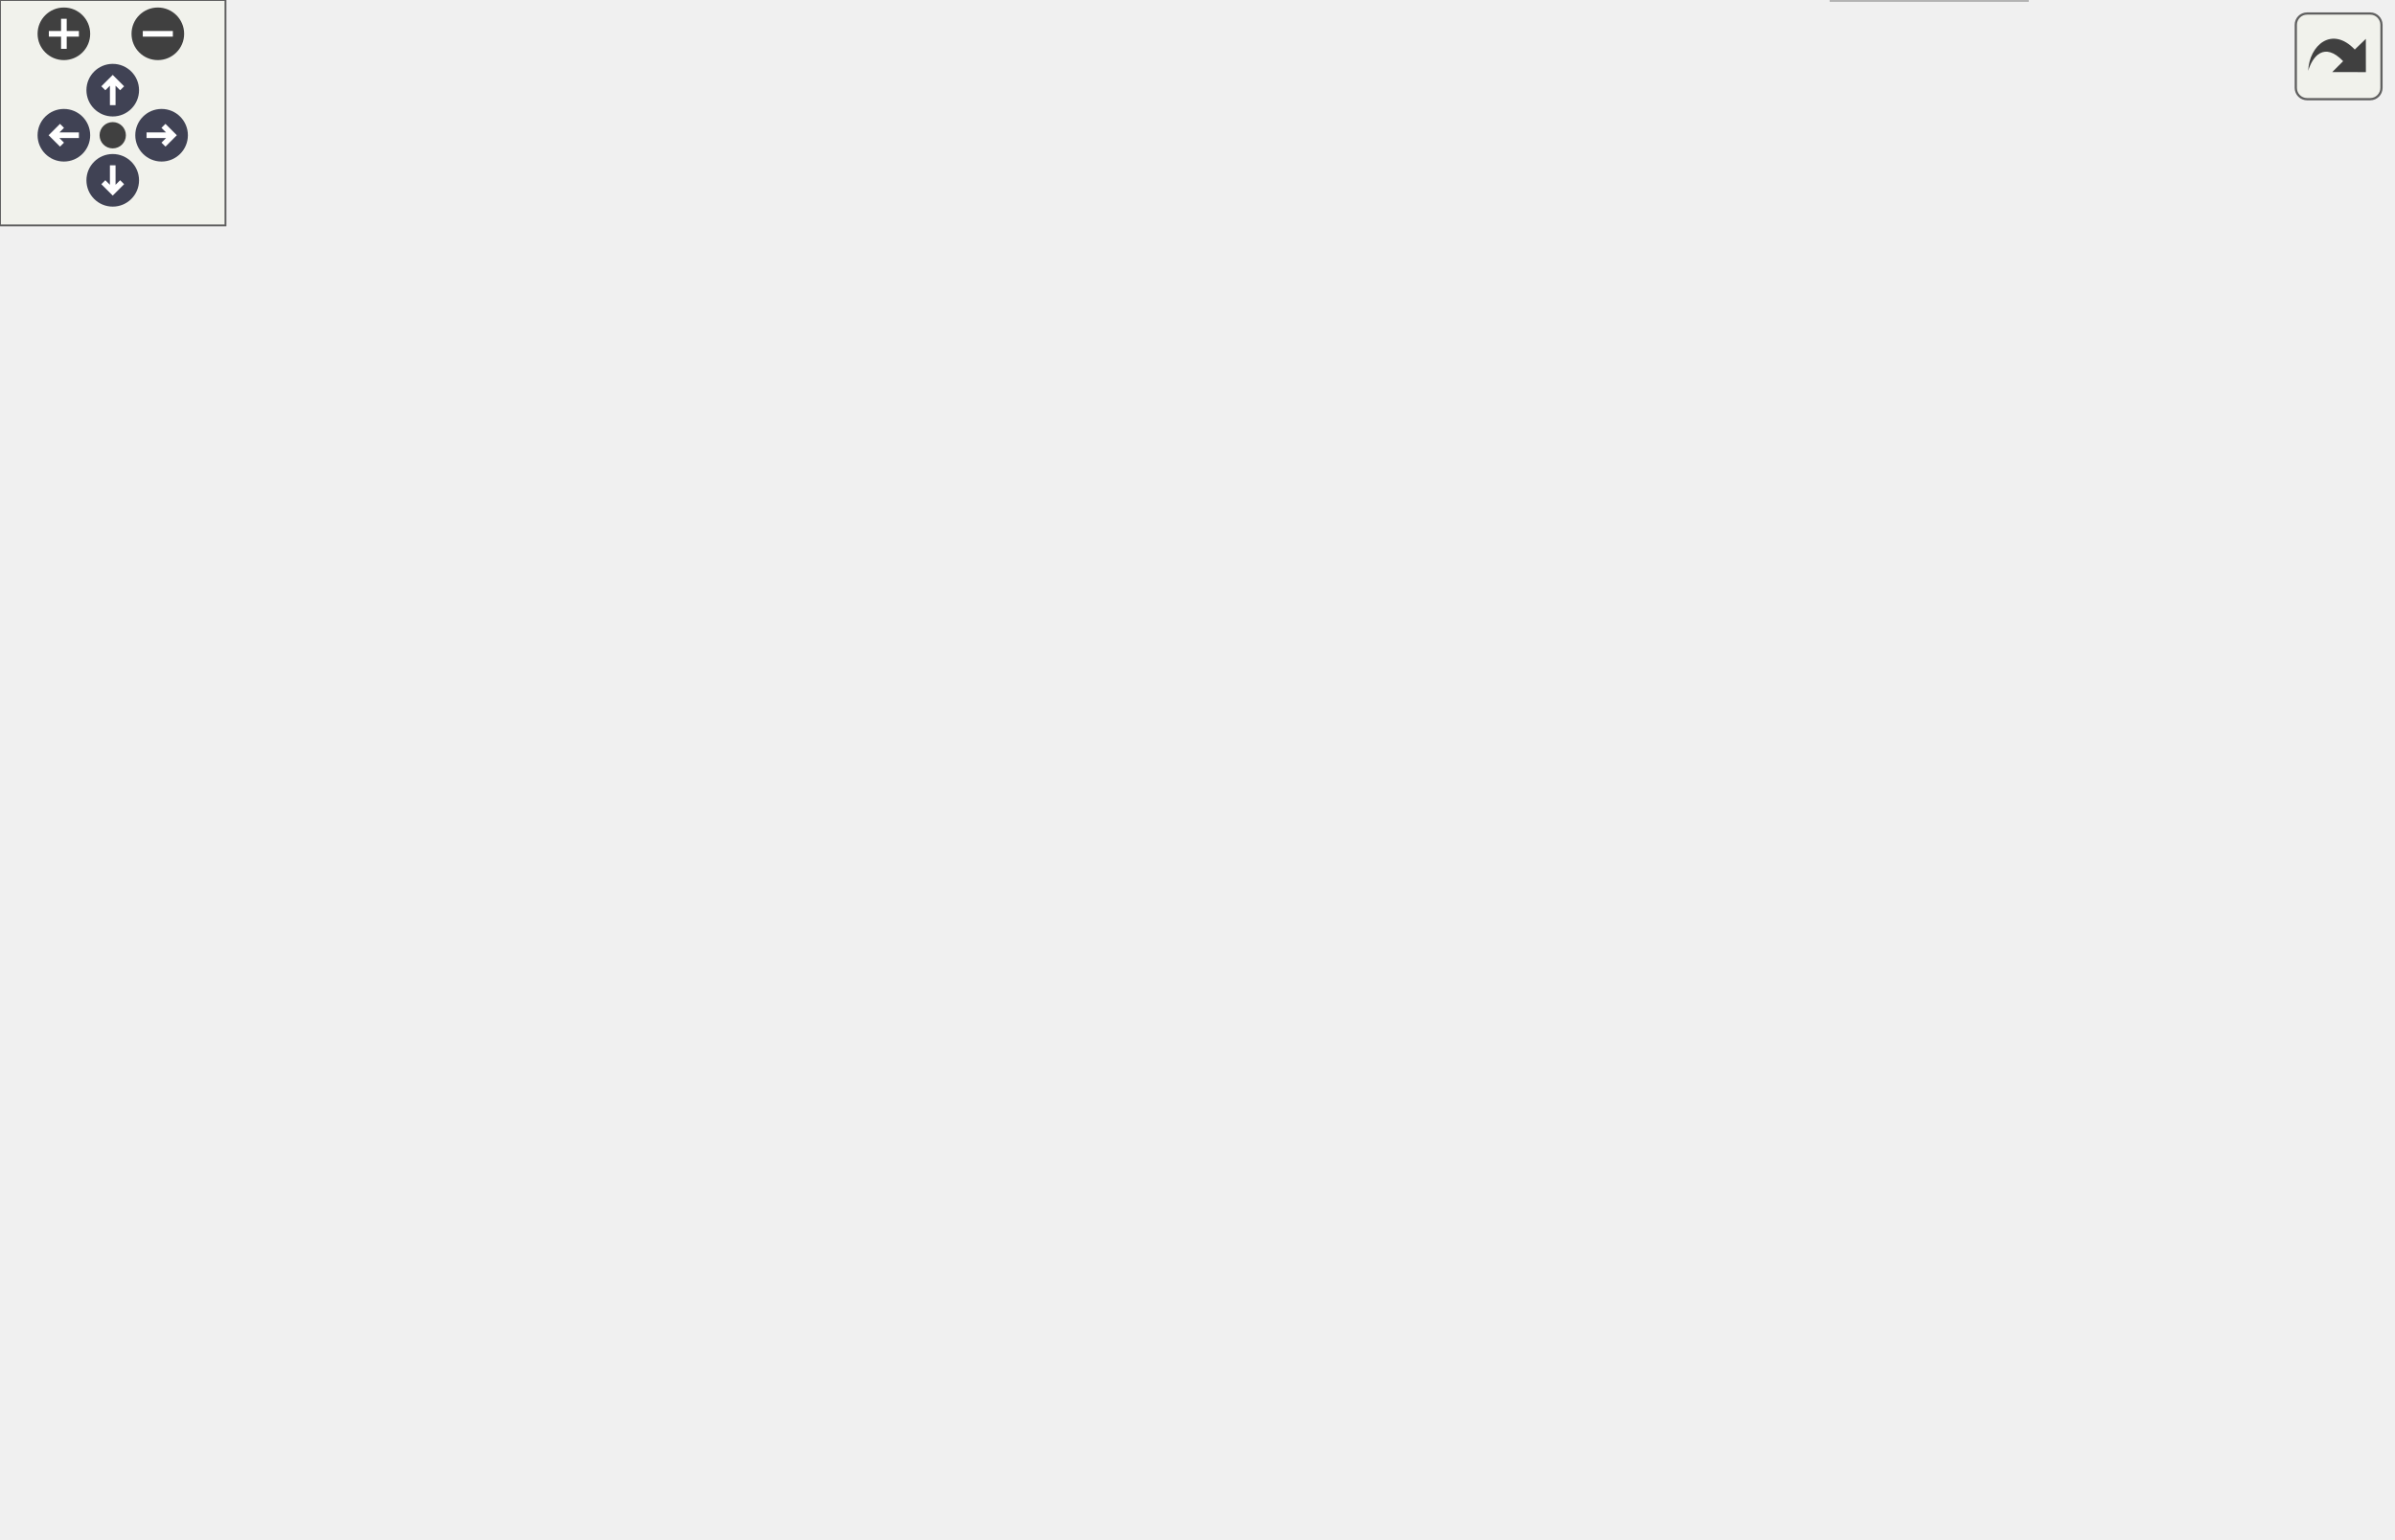
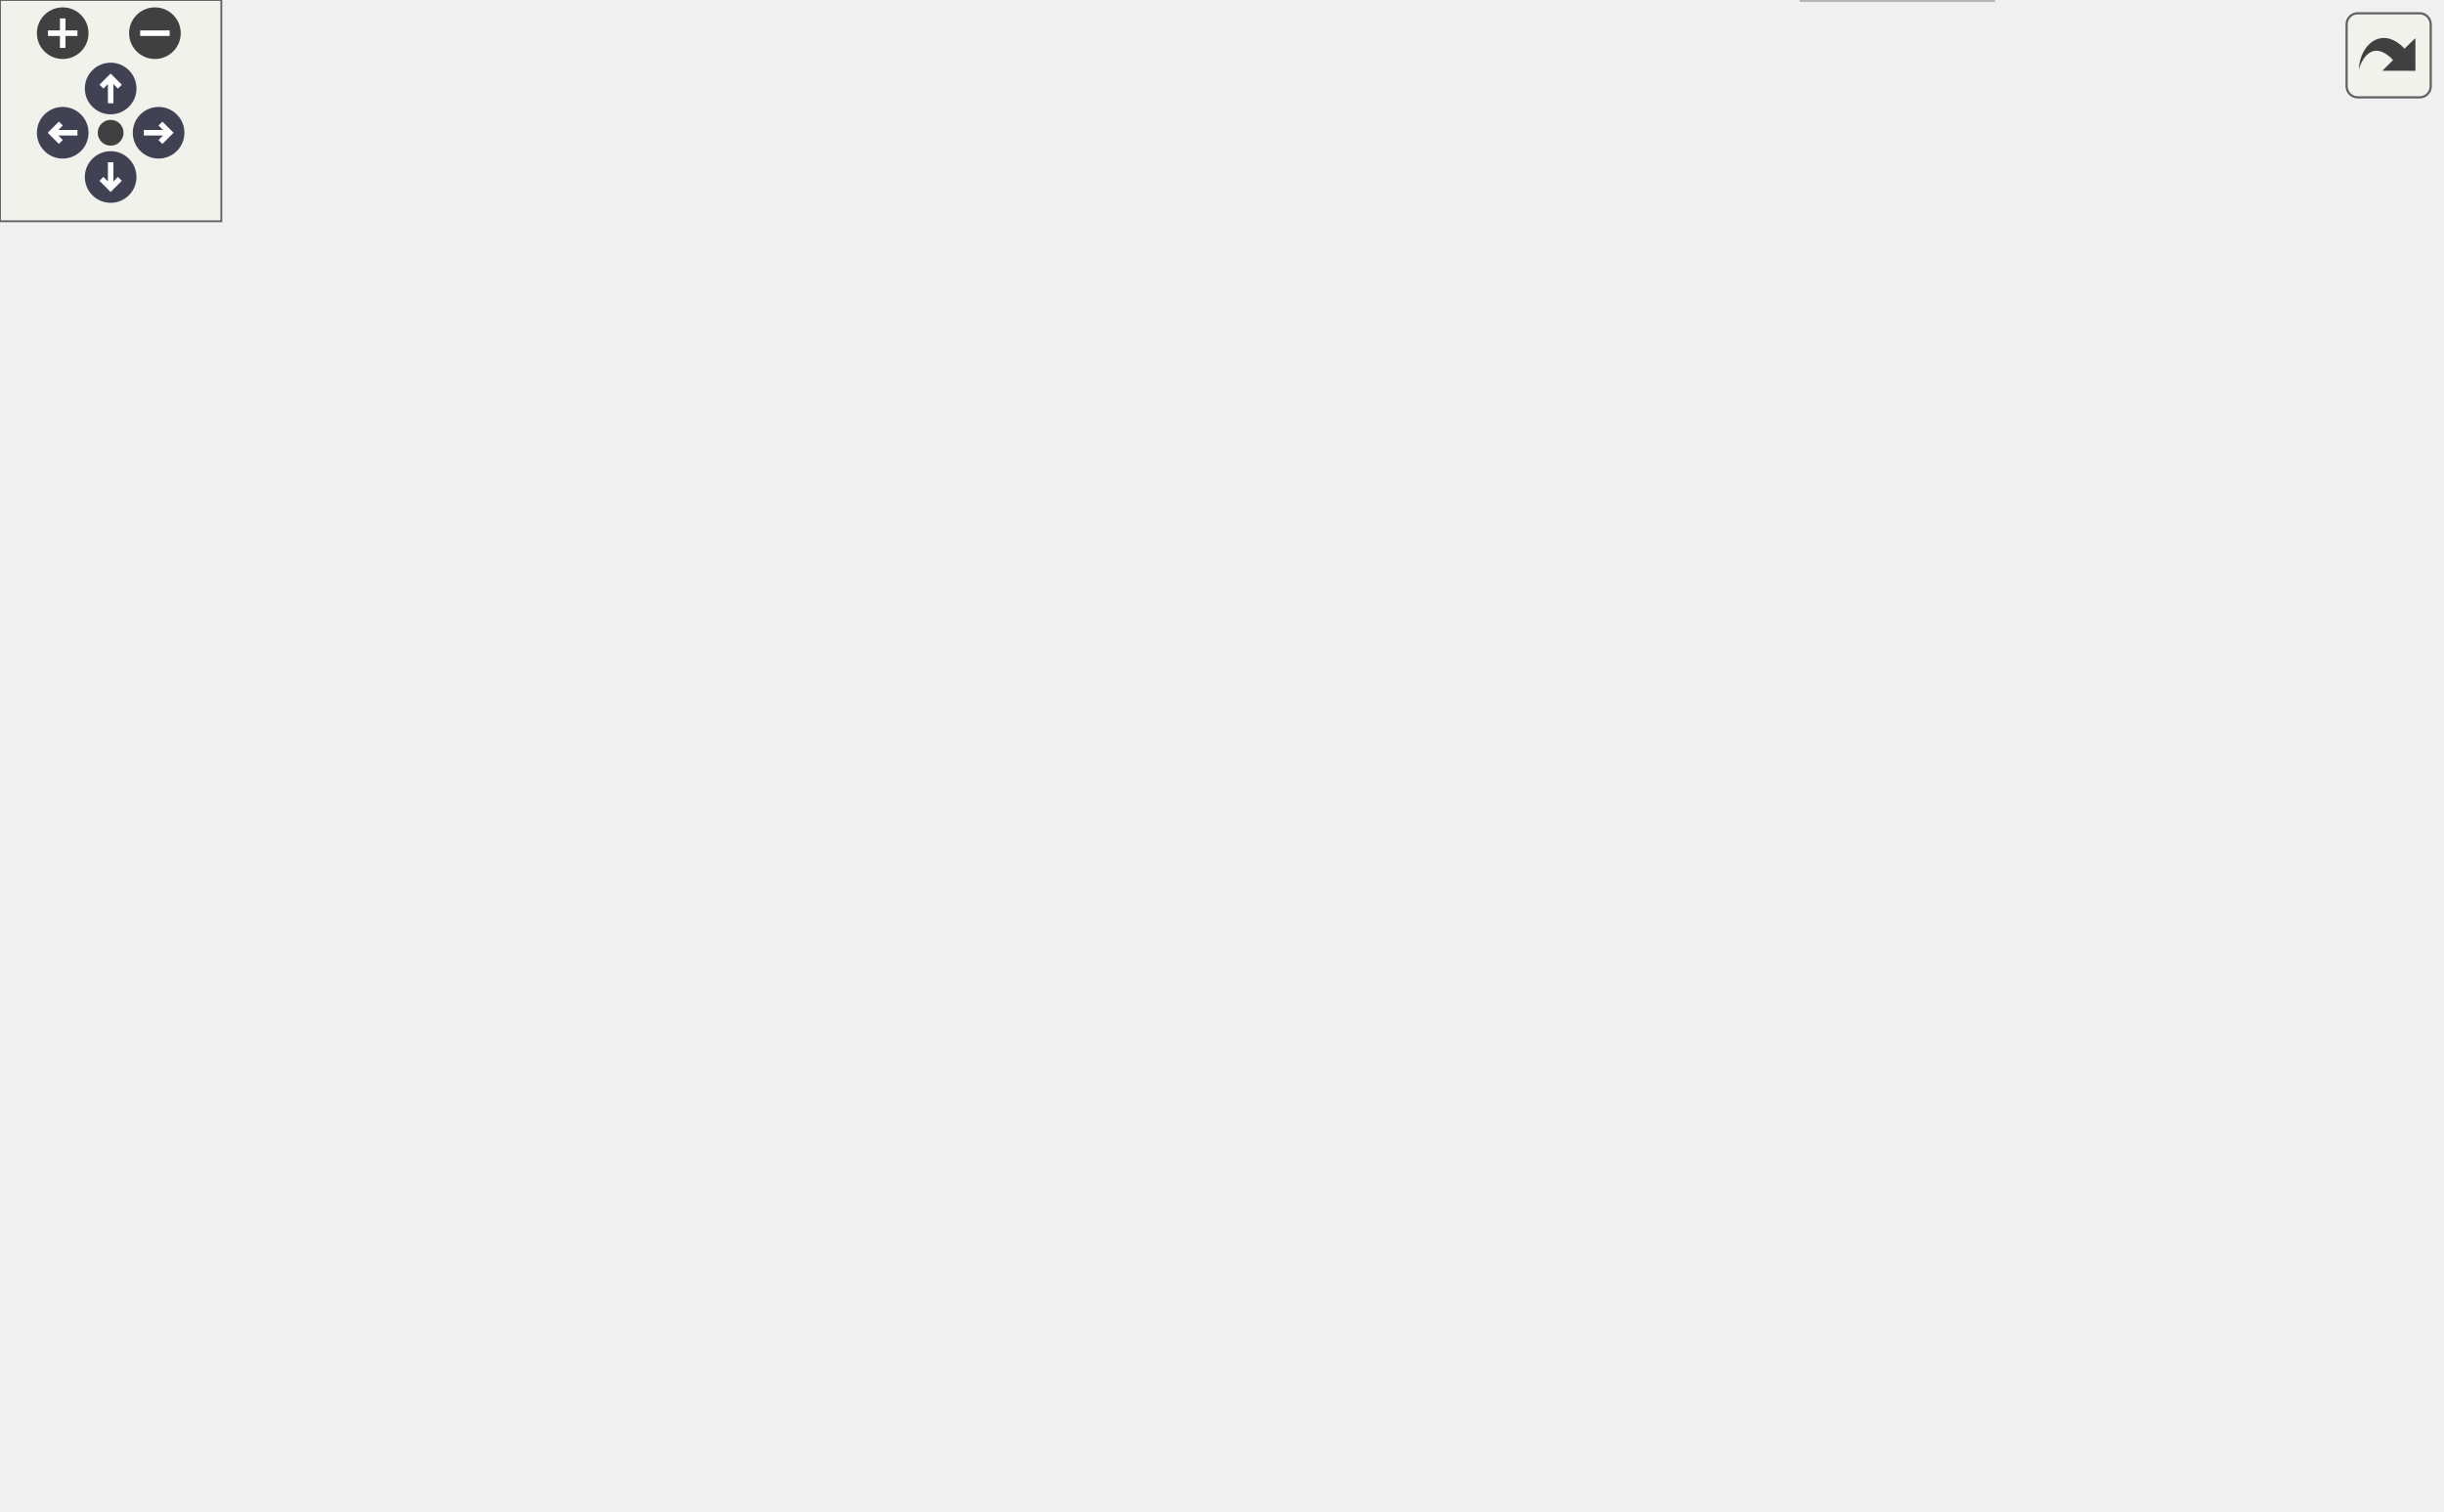
<svg xmlns="http://www.w3.org/2000/svg" xmlns:xlink="http://www.w3.org/1999/xlink" id="main" version="1.1" xml:space="preserve">
  <style type="text/css">
.node, .edge {opacity: 0.7;}
.node.selected, .edge.selected {opacity: 1;}
.edge:hover path { stroke: red; }
.edge:hover polygon { stroke: red; fill: red; }
</style>
  <defs>
    <circle id="rim" cx="0" cy="0" r="7" />
    <circle id="rim2" cx="0" cy="0" r="3.5" />
    <g id="zoomPlus">
      <use xlink:href="#rim" fill="#404040">
        <set attributeName="fill" to="#808080" begin="zoomplus.mouseover" end="zoomplus.mouseout" />
      </use>
      <path d="M-4,0h8M0,-4v8" fill="none" stroke="white" stroke-width="1.5" pointer-events="none" />
    </g>
    <g id="zoomMin">
      <use xlink:href="#rim" fill="#404040">
        <set attributeName="fill" to="#808080" begin="zoomminus.mouseover" end="zoomminus.mouseout" />
      </use>
      <path d="M-4,0h8" fill="none" stroke="white" stroke-width="1.5" pointer-events="none" />
    </g>
    <g id="arrowUp" transform="translate(30 24)">
      <use xlink:href="#rim" />
      <path pointer-events="none" fill="none" stroke="white" stroke-width="1.5" d="M0,-3.0v7 M-2.5,-0.5L0,-3.0L2.5,-0.5" />
    </g>
    <g id="arrowRight" transform="rotate(90) translate(36 -43)">
      <use xlink:href="#rim" />
      <path pointer-events="none" fill="none" stroke="white" stroke-width="1.5" d="M0,-3.0v7 M-2.5,-0.5L0,-3.0L2.5,-0.5" />
    </g>
    <g id="arrowDown" transform="rotate(180) translate(-30 -48)">
      <use xlink:href="#rim" />
      <path pointer-events="none" fill="none" stroke="white" stroke-width="1.5" d="M0,-3.0v7 M-2.5,-0.5L0,-3.0L2.5,-0.5" />
    </g>
    <g id="arrowLeft" transform="rotate(270) translate(-36 17)">
      <use xlink:href="#rim" />
      <path pointer-events="none" fill="none" stroke="white" stroke-width="1.5" d="M0,-3.0v7 M-2.5,-0.5L0,-3.0L2.5,-0.5" />
    </g>
    <g id="resetDef">
      <use xlink:href="#rim2" fill="#404040">
        <set attributeName="fill" to="#808080" begin="reset.mouseover" end="reset.mouseout" />
      </use>
    </g>
  </defs>
  <svg id="graph" class="graph">
    <g id="viewport">
      <g id="Node000001" class="node">
        <g id="a_Node000001">
          <a xlink:title=" ">
-             <polygon fill="#999999" stroke="#666666" points="202.89,-349 129.89,-349 129.89,-330 202.89,-330 202.89,-349" />
-             <text text-anchor="middle" x="166.39" y="-337" font-family="Helvetica,sans-Serif" font-size="10.00">fe/loc.cpp.h</text>
+             <polygon fill="#999999" stroke="#666666" points="202.88,-349 129.88,-349 129.88,-330 202.88,-330 202.88,-349" />
+             <text text-anchor="middle" x="166.38" y="-337" font-family="Helvetica,sans-Serif" font-size="10.00">fe/loc.cpp.h</text>
          </a>
        </g>
      </g>
      <g id="Node000002" class="node">
        <g id="a_Node000002">
          <a xlink:href="format_8h.html" target="_top" xlink:title=" ">
-             <polygon fill="white" stroke="#666666" points="169.89,-294 98.89,-294 98.89,-275 169.89,-275 169.89,-294" />
-             <text text-anchor="middle" x="134.39" y="-282" font-family="Helvetica,sans-Serif" font-size="10.00">fe/format.h</text>
+             <polygon fill="white" stroke="#666666" points="169.88,-294 98.88,-294 98.88,-275 169.88,-275 169.88,-294" />
+             <text text-anchor="middle" x="134.38" y="-282" font-family="Helvetica,sans-Serif" font-size="10.00">fe/format.h</text>
          </a>
        </g>
      </g>
      <g id="edge1_Node000001_Node000002" class="edge">
        <g id="a_edge1_Node000001_Node000002">
          <a xlink:title=" ">
-             <path fill="none" stroke="#63b8ff" d="M161.11,-329.75C156.68,-322.42 150.23,-311.73 144.77,-302.7" />
-             <polygon fill="#63b8ff" stroke="#63b8ff" points="147.74,-300.84 139.58,-294.09 141.75,-304.46 147.74,-300.84" />
+             <path fill="none" stroke="#63b8ff" d="M161.09,-329.75C156.67,-322.42 150.21,-311.73 144.76,-302.7" />
+             <polygon fill="#63b8ff" stroke="#63b8ff" points="147.73,-300.84 139.56,-294.09 141.74,-304.46 147.73,-300.84" />
          </a>
        </g>
      </g>
      <g id="Node000004" class="node">
        <g id="a_Node000004">
          <a xlink:href="loc_8h.html" target="_top" xlink:title=" ">
-             <polygon fill="white" stroke="#666666" points="269.89,-239 216.89,-239 216.89,-220 269.89,-220 269.89,-239" />
-             <text text-anchor="middle" x="243.39" y="-227" font-family="Helvetica,sans-Serif" font-size="10.00">fe/loc.h</text>
-           </a>
-         </g>
-       </g>
-       <g id="edge24_Node000001_Node000004" class="edge">
-         <g id="a_edge24_Node000001_Node000004">
-           <a xlink:title=" ">
-             <path fill="none" stroke="#63b8ff" d="M172.69,-329.66C185.5,-311.69 214.77,-270.64 231.35,-247.38" />
-             <polygon fill="#63b8ff" stroke="#63b8ff" points="234.26,-249.33 237.22,-239.16 228.56,-245.27 234.26,-249.33" />
+             <polygon fill="white" stroke="#666666" points="269.88,-239 216.88,-239 216.88,-220 269.88,-220 269.88,-239" />
+             <text text-anchor="middle" x="243.38" y="-227" font-family="Helvetica,sans-Serif" font-size="10.00">fe/loc.h</text>
+           </a>
+         </g>
+       </g>
+       <g id="edge25_Node000001_Node000004" class="edge">
+         <g id="a_edge25_Node000001_Node000004">
+           <a xlink:title=" ">
+             <path fill="none" stroke="#63b8ff" d="M172.68,-329.66C185.49,-311.69 214.76,-270.64 231.34,-247.38" />
+             <polygon fill="#63b8ff" stroke="#63b8ff" points="234.25,-249.33 237.2,-239.16 228.55,-245.27 234.25,-249.33" />
          </a>
        </g>
      </g>
      <g id="Node000003" class="node">
        <g id="a_Node000003">
          <a xlink:title=" ">
-             <polygon fill="#e0e0e0" stroke="#999999" points="82.89,-239 3.89,-239 3.89,-220 82.89,-220 82.89,-239" />
-             <text text-anchor="middle" x="43.39" y="-227" font-family="Helvetica,sans-Serif" font-size="10.00">fmt/format.h</text>
+             <polygon fill="#e0e0e0" stroke="#999999" points="82.88,-239 3.88,-239 3.88,-220 82.88,-220 82.88,-239" />
+             <text text-anchor="middle" x="43.38" y="-227" font-family="Helvetica,sans-Serif" font-size="10.00">fmt/format.h</text>
          </a>
        </g>
      </g>
      <g id="edge2_Node000002_Node000003" class="edge">
        <g id="a_edge2_Node000002_Node000003">
          <a xlink:title=" ">
-             <path fill="none" stroke="#63b8ff" d="M119.77,-274.98C105.53,-266.69 83.64,-253.94 66.94,-244.22" />
-             <polygon fill="#63b8ff" stroke="#63b8ff" points="68.68,-241.18 58.28,-239.17 65.16,-247.23 68.68,-241.18" />
+             <path fill="none" stroke="#63b8ff" d="M119.76,-274.98C105.51,-266.69 83.63,-253.94 66.93,-244.22" />
+             <polygon fill="#63b8ff" stroke="#63b8ff" points="68.67,-241.18 58.26,-239.17 65.14,-247.23 68.67,-241.18" />
          </a>
        </g>
      </g>
      <g id="edge3_Node000002_Node000004" class="edge">
        <g id="a_edge3_Node000002_Node000004">
          <a xlink:title=" ">
-             <path fill="none" stroke="#63b8ff" d="M151.9,-274.98C169.36,-266.5 196.4,-253.35 216.56,-243.54" />
-             <polygon fill="#63b8ff" stroke="#63b8ff" points="218.1,-246.69 225.56,-239.17 215.04,-240.4 218.1,-246.69" />
-           </a>
-         </g>
-       </g>
-       <g id="Node000019" class="node">
-         <g id="a_Node000019">
+             <path fill="none" stroke="#63b8ff" d="M151.89,-274.98C169.35,-266.5 196.39,-253.35 216.55,-243.54" />
+             <polygon fill="#63b8ff" stroke="#63b8ff" points="218.08,-246.69 225.55,-239.17 215.02,-240.4 218.08,-246.69" />
+           </a>
+         </g>
+       </g>
+       <g id="Node000020" class="node">
+         <g id="a_Node000020">
          <a xlink:href="utf8_8h.html" target="_top" xlink:title=" ">
-             <polygon fill="white" stroke="#666666" points="158.39,-239 100.39,-239 100.39,-220 158.39,-220 158.39,-239" />
-             <text text-anchor="middle" x="129.39" y="-227" font-family="Helvetica,sans-Serif" font-size="10.00">fe/utf8.h</text>
-           </a>
-         </g>
-       </g>
-       <g id="edge19_Node000002_Node000019" class="edge">
-         <g id="a_edge19_Node000002_Node000019">
-           <a xlink:title=" ">
-             <path fill="none" stroke="#63b8ff" d="M133.56,-274.75C132.91,-267.8 131.97,-257.85 131.15,-249.13" />
-             <polygon fill="#63b8ff" stroke="#63b8ff" points="134.62,-248.72 130.2,-239.09 127.66,-249.37 134.62,-248.72" />
+             <polygon fill="white" stroke="#666666" points="158.38,-239 100.38,-239 100.38,-220 158.38,-220 158.38,-239" />
+             <text text-anchor="middle" x="129.38" y="-227" font-family="Helvetica,sans-Serif" font-size="10.00">fe/utf8.h</text>
+           </a>
+         </g>
+       </g>
+       <g id="edge20_Node000002_Node000020" class="edge">
+         <g id="a_edge20_Node000002_Node000020">
+           <a xlink:title=" ">
+             <path fill="none" stroke="#63b8ff" d="M133.55,-274.75C132.9,-267.8 131.96,-257.85 131.14,-249.13" />
+             <polygon fill="#63b8ff" stroke="#63b8ff" points="134.61,-248.72 130.19,-239.09 127.64,-249.37 134.61,-248.72" />
          </a>
        </g>
      </g>
      <g id="Node000005" class="node">
        <g id="a_Node000005">
          <a xlink:title=" ">
-             <polygon fill="#e0e0e0" stroke="#999999" points="298.39,-184 230.39,-184 230.39,-165 298.39,-165 298.39,-184" />
-             <text text-anchor="middle" x="264.39" y="-172" font-family="Helvetica,sans-Serif" font-size="10.00">filesystem</text>
+             <polygon fill="#e0e0e0" stroke="#999999" points="298.38,-184 230.38,-184 230.38,-165 298.38,-165 298.38,-184" />
+             <text text-anchor="middle" x="264.38" y="-172" font-family="Helvetica,sans-Serif" font-size="10.00">filesystem</text>
          </a>
        </g>
      </g>
      <g id="edge4_Node000004_Node000005" class="edge">
        <g id="a_edge4_Node000004_Node000005">
          <a xlink:title=" ">
-             <path fill="none" stroke="#63b8ff" d="M246.86,-219.75C249.67,-212.65 253.73,-202.4 257.24,-193.56" />
-             <polygon fill="#63b8ff" stroke="#63b8ff" points="260.56,-194.68 260.99,-184.09 254.05,-192.1 260.56,-194.68" />
+             <path fill="none" stroke="#63b8ff" d="M246.85,-219.75C249.66,-212.65 253.72,-202.4 257.22,-193.56" />
+             <polygon fill="#63b8ff" stroke="#63b8ff" points="260.54,-194.68 260.97,-184.09 254.04,-192.1 260.54,-194.68" />
          </a>
        </g>
      </g>
      <g id="Node000006" class="node">
        <g id="a_Node000006">
          <a xlink:href="sym_8h.html" target="_top" xlink:title=" ">
-             <polygon fill="white" stroke="#666666" points="375.89,-184 316.89,-184 316.89,-165 375.89,-165 375.89,-184" />
-             <text text-anchor="middle" x="346.39" y="-172" font-family="Helvetica,sans-Serif" font-size="10.00">fe/sym.h</text>
+             <polygon fill="white" stroke="#666666" points="375.88,-184 316.88,-184 316.88,-165 375.88,-165 375.88,-184" />
+             <text text-anchor="middle" x="346.38" y="-172" font-family="Helvetica,sans-Serif" font-size="10.00">fe/sym.h</text>
          </a>
        </g>
      </g>
      <g id="edge5_Node000004_Node000006" class="edge">
        <g id="a_edge5_Node000004_Node000006">
          <a xlink:title=" ">
-             <path fill="none" stroke="#63b8ff" d="M259.94,-219.98C276.28,-211.57 301.52,-198.59 320.52,-188.81" />
-             <polygon fill="#63b8ff" stroke="#63b8ff" points="322.25,-191.86 329.54,-184.17 319.05,-185.63 322.25,-191.86" />
+             <path fill="none" stroke="#63b8ff" d="M259.93,-219.98C276.27,-211.57 301.51,-198.59 320.51,-188.81" />
+             <polygon fill="#63b8ff" stroke="#63b8ff" points="322.24,-191.86 329.53,-184.17 319.03,-185.63 322.24,-191.86" />
          </a>
        </g>
      </g>
      <g id="Node000007" class="node">
        <g id="a_Node000007">
          <a xlink:title=" ">
-             <polygon fill="#e0e0e0" stroke="#999999" points="539.39,-19 487.39,-19 487.39,0 539.39,0 539.39,-19" />
-             <text text-anchor="middle" x="513.39" y="-7" font-family="Helvetica,sans-Serif" font-size="10.00">cassert</text>
+             <polygon fill="#e0e0e0" stroke="#999999" points="540.38,-19 488.38,-19 488.38,0 540.38,0 540.38,-19" />
+             <text text-anchor="middle" x="514.38" y="-7" font-family="Helvetica,sans-Serif" font-size="10.00">cassert</text>
          </a>
        </g>
      </g>
      <g id="edge6_Node000006_Node000007" class="edge">
        <g id="a_edge6_Node000006_Node000007">
          <a xlink:title=" ">
-             <path fill="none" stroke="#63b8ff" d="M376.19,-170.88C433.2,-165.43 555.16,-151.44 590.39,-129 621.75,-109.03 650.45,-85.64 629.39,-55 611.7,-29.27 576.92,-18.41 550.03,-13.83" />
-             <polygon fill="#63b8ff" stroke="#63b8ff" points="550.21,-10.32 539.8,-12.32 549.18,-17.24 550.21,-10.32" />
+             <path fill="none" stroke="#63b8ff" d="M375.95,-172.78C423.31,-170.62 518.17,-162.14 590.38,-129 625.71,-112.79 641.63,-109.08 658.38,-74 679.53,-29.69 600.02,-16.3 550.75,-12.25" />
+             <polygon fill="#63b8ff" stroke="#63b8ff" points="550.97,-8.76 540.74,-11.52 550.46,-15.74 550.97,-8.76" />
          </a>
        </g>
      </g>
      <g id="Node000008" class="node">
        <g id="a_Node000008">
          <a xlink:title=" ">
-             <polygon fill="#e0e0e0" stroke="#999999" points="93.39,-129 43.39,-129 43.39,-110 93.39,-110 93.39,-129" />
-             <text text-anchor="middle" x="68.39" y="-117" font-family="Helvetica,sans-Serif" font-size="10.00">cstring</text>
+             <polygon fill="#e0e0e0" stroke="#999999" points="93.38,-129 43.38,-129 43.38,-110 93.38,-110 93.38,-129" />
+             <text text-anchor="middle" x="68.38" y="-117" font-family="Helvetica,sans-Serif" font-size="10.00">cstring</text>
          </a>
        </g>
      </g>
      <g id="edge7_Node000006_Node000008" class="edge">
        <g id="a_edge7_Node000006_Node000008">
          <a xlink:title=" ">
-             <path fill="none" stroke="#63b8ff" d="M316.61,-166.88C313.5,-166.23 310.38,-165.59 307.39,-165 219.73,-147.76 194.58,-148.18 103.52,-129.11" />
-             <polygon fill="#63b8ff" stroke="#63b8ff" points="104.1,-125.66 93.59,-127.01 102.65,-132.51 104.1,-125.66" />
+             <path fill="none" stroke="#63b8ff" d="M316.59,-166.88C313.48,-166.23 310.37,-165.59 307.38,-165 219.71,-147.76 194.56,-148.18 103.5,-129.11" />
+             <polygon fill="#63b8ff" stroke="#63b8ff" points="104.09,-125.66 93.58,-127.01 102.64,-132.51 104.09,-125.66" />
          </a>
        </g>
      </g>
      <g id="Node000009" class="node">
        <g id="a_Node000009">
          <a xlink:title=" ">
-             <polygon fill="#e0e0e0" stroke="#999999" points="140.89,-129 111.89,-129 111.89,-110 140.89,-110 140.89,-129" />
-             <text text-anchor="middle" x="126.39" y="-117" font-family="Helvetica,sans-Serif" font-size="10.00">bit</text>
+             <polygon fill="#e0e0e0" stroke="#999999" points="140.88,-129 111.88,-129 111.88,-110 140.88,-110 140.88,-129" />
+             <text text-anchor="middle" x="126.38" y="-117" font-family="Helvetica,sans-Serif" font-size="10.00">bit</text>
          </a>
        </g>
      </g>
      <g id="edge8_Node000006_Node000009" class="edge">
        <g id="a_edge8_Node000006_Node000009">
          <a xlink:title=" ">
-             <path fill="none" stroke="#63b8ff" d="M316.8,-166.98C271.19,-156.91 186.03,-137.99 150.89,-128.73" />
-             <polygon fill="#63b8ff" stroke="#63b8ff" points="151.6,-125.29 141.03,-125.99 149.72,-132.04 151.6,-125.29" />
+             <path fill="none" stroke="#63b8ff" d="M316.79,-166.98C271.18,-156.91 186.02,-137.99 150.88,-128.73" />
+             <polygon fill="#63b8ff" stroke="#63b8ff" points="151.58,-125.29 141.01,-125.99 149.71,-132.04 151.58,-125.29" />
          </a>
        </g>
      </g>
      <g id="Node000010" class="node">
        <g id="a_Node000010">
          <a xlink:title=" ">
-             <polygon fill="#e0e0e0" stroke="#999999" points="219.39,-129 159.39,-129 159.39,-110 219.39,-110 219.39,-129" />
-             <text text-anchor="middle" x="189.39" y="-117" font-family="Helvetica,sans-Serif" font-size="10.00">iostream</text>
+             <polygon fill="#e0e0e0" stroke="#999999" points="219.38,-129 159.38,-129 159.38,-110 219.38,-110 219.38,-129" />
+             <text text-anchor="middle" x="189.38" y="-117" font-family="Helvetica,sans-Serif" font-size="10.00">iostream</text>
          </a>
        </g>
      </g>
      <g id="edge9_Node000006_Node000010" class="edge">
        <g id="a_edge9_Node000006_Node000010">
          <a xlink:title=" ">
-             <path fill="none" stroke="#63b8ff" d="M321.17,-164.98C295.04,-156.16 253.99,-142.31 224.66,-132.41" />
-             <polygon fill="#63b8ff" stroke="#63b8ff" points="225.41,-128.96 214.81,-129.08 223.17,-135.6 225.41,-128.96" />
+             <path fill="none" stroke="#63b8ff" d="M321.15,-164.98C295.02,-156.16 253.98,-142.31 224.64,-132.41" />
+             <polygon fill="#63b8ff" stroke="#63b8ff" points="225.39,-128.96 214.8,-129.08 223.16,-135.6 225.39,-128.96" />
          </a>
        </g>
      </g>
      <g id="Node000011" class="node">
        <g id="a_Node000011">
          <a xlink:title=" ">
-             <polygon fill="#e0e0e0" stroke="#999999" points="281.39,-129 237.39,-129 237.39,-110 281.39,-110 281.39,-129" />
-             <text text-anchor="middle" x="259.39" y="-117" font-family="Helvetica,sans-Serif" font-size="10.00">string</text>
+             <polygon fill="#e0e0e0" stroke="#999999" points="281.38,-129 237.38,-129 237.38,-110 281.38,-110 281.38,-129" />
+             <text text-anchor="middle" x="259.38" y="-117" font-family="Helvetica,sans-Serif" font-size="10.00">string</text>
          </a>
        </g>
      </g>
      <g id="edge10_Node000006_Node000011" class="edge">
        <g id="a_edge10_Node000006_Node000011">
          <a xlink:title=" ">
-             <path fill="none" stroke="#63b8ff" d="M332.41,-164.98C318.92,-156.77 298.26,-144.18 282.35,-134.49" />
-             <polygon fill="#63b8ff" stroke="#63b8ff" points="283.98,-131.38 273.62,-129.17 280.34,-137.36 283.98,-131.38" />
+             <path fill="none" stroke="#63b8ff" d="M332.4,-164.98C318.91,-156.77 298.24,-144.18 282.34,-134.49" />
+             <polygon fill="#63b8ff" stroke="#63b8ff" points="283.97,-131.38 273.61,-129.17 280.33,-137.36 283.97,-131.38" />
          </a>
        </g>
      </g>
      <g id="Node000012" class="node">
        <g id="a_Node000012">
          <a xlink:title=" ">
-             <polygon fill="#e0e0e0" stroke="#999999" points="392.89,-129 299.89,-129 299.89,-110 392.89,-110 392.89,-129" />
-             <text text-anchor="middle" x="346.39" y="-117" font-family="Helvetica,sans-Serif" font-size="10.00">unordered_map</text>
+             <polygon fill="#e0e0e0" stroke="#999999" points="392.88,-129 299.88,-129 299.88,-110 392.88,-110 392.88,-129" />
+             <text text-anchor="middle" x="346.38" y="-117" font-family="Helvetica,sans-Serif" font-size="10.00">unordered_map</text>
          </a>
        </g>
      </g>
      <g id="edge11_Node000006_Node000012" class="edge">
        <g id="a_edge11_Node000006_Node000012">
          <a xlink:title=" ">
-             <path fill="none" stroke="#63b8ff" d="M346.39,-164.75C346.39,-157.8 346.39,-147.85 346.39,-139.13" />
-             <polygon fill="#63b8ff" stroke="#63b8ff" points="349.89,-139.09 346.39,-129.09 342.89,-139.09 349.89,-139.09" />
+             <path fill="none" stroke="#63b8ff" d="M346.38,-164.75C346.38,-157.8 346.38,-147.85 346.38,-139.13" />
+             <polygon fill="#63b8ff" stroke="#63b8ff" points="349.88,-139.09 346.38,-129.09 342.88,-139.09 349.88,-139.09" />
          </a>
        </g>
      </g>
      <g id="Node000013" class="node">
        <g id="a_Node000013">
          <a xlink:title=" ">
-             <polygon fill="#e0e0e0" stroke="#999999" points="497.39,-129 411.39,-129 411.39,-110 497.39,-110 497.39,-129" />
-             <text text-anchor="middle" x="454.39" y="-117" font-family="Helvetica,sans-Serif" font-size="10.00">unordered_set</text>
+             <polygon fill="#e0e0e0" stroke="#999999" points="497.38,-129 411.38,-129 411.38,-110 497.38,-110 497.38,-129" />
+             <text text-anchor="middle" x="454.38" y="-117" font-family="Helvetica,sans-Serif" font-size="10.00">unordered_set</text>
          </a>
        </g>
      </g>
      <g id="edge12_Node000006_Node000013" class="edge">
        <g id="a_edge12_Node000006_Node000013">
          <a xlink:title=" ">
-             <path fill="none" stroke="#63b8ff" d="M363.74,-164.98C380.96,-156.54 407.59,-143.47 427.54,-133.68" />
-             <polygon fill="#63b8ff" stroke="#63b8ff" points="429.29,-136.72 436.72,-129.17 426.2,-130.43 429.29,-136.72" />
+             <path fill="none" stroke="#63b8ff" d="M363.73,-164.98C380.95,-156.54 407.58,-143.47 427.52,-133.68" />
+             <polygon fill="#63b8ff" stroke="#63b8ff" points="429.27,-136.72 436.71,-129.17 426.19,-130.43 429.27,-136.72" />
          </a>
        </g>
      </g>
      <g id="Node000014" class="node">
        <g id="a_Node000014">
          <a xlink:href="arena_8h.html" target="_top" xlink:title=" ">
-             <polygon fill="white" stroke="#666666" points="581.39,-129 515.39,-129 515.39,-110 581.39,-110 581.39,-129" />
-             <text text-anchor="middle" x="548.39" y="-117" font-family="Helvetica,sans-Serif" font-size="10.00">fe/arena.h</text>
+             <polygon fill="white" stroke="#666666" points="581.38,-129 515.38,-129 515.38,-110 581.38,-110 581.38,-129" />
+             <text text-anchor="middle" x="548.38" y="-117" font-family="Helvetica,sans-Serif" font-size="10.00">fe/arena.h</text>
          </a>
        </g>
      </g>
      <g id="edge13_Node000006_Node000014" class="edge">
        <g id="a_edge13_Node000006_Node000014">
          <a xlink:title=" ">
-             <path fill="none" stroke="#63b8ff" d="M376.2,-165.68C410.45,-156.69 466.93,-141.87 505.81,-131.67" />
-             <polygon fill="#63b8ff" stroke="#63b8ff" points="507,-134.98 515.78,-129.06 505.22,-128.21 507,-134.98" />
+             <path fill="none" stroke="#63b8ff" d="M376.18,-165.68C410.44,-156.69 466.92,-141.87 505.8,-131.67" />
+             <polygon fill="#63b8ff" stroke="#63b8ff" points="506.98,-134.98 515.77,-129.06 505.21,-128.21 506.98,-134.98" />
          </a>
        </g>
      </g>
      <g id="Node000015" class="node">
        <g id="a_Node000015">
          <a xlink:title=" ">
-             <polygon fill="#e0e0e0" stroke="#999999" points="620.39,-74 556.39,-74 556.39,-55 620.39,-55 620.39,-74" />
-             <text text-anchor="middle" x="588.39" y="-62" font-family="Helvetica,sans-Serif" font-size="10.00">algorithm</text>
+             <polygon fill="#e0e0e0" stroke="#999999" points="649.38,-74 585.38,-74 585.38,-55 649.38,-55 649.38,-74" />
+             <text text-anchor="middle" x="617.38" y="-62" font-family="Helvetica,sans-Serif" font-size="10.00">algorithm</text>
          </a>
        </g>
      </g>
      <g id="edge14_Node000014_Node000015" class="edge">
        <g id="a_edge14_Node000014_Node000015">
          <a xlink:title=" ">
-             <path fill="none" stroke="#63b8ff" d="M555,-109.75C560.65,-102.26 568.94,-91.28 575.84,-82.13" />
-             <polygon fill="#63b8ff" stroke="#63b8ff" points="578.68,-84.18 581.91,-74.09 573.09,-79.96 578.68,-84.18" />
+             <path fill="none" stroke="#63b8ff" d="M559.46,-109.98C569.86,-102 585.64,-89.88 598.1,-80.31" />
+             <polygon fill="#63b8ff" stroke="#63b8ff" points="600.29,-83.04 606.09,-74.17 596.03,-77.49 600.29,-83.04" />
          </a>
        </g>
      </g>
      <g id="Node000016" class="node">
        <g id="a_Node000016">
          <a xlink:title=" ">
-             <polygon fill="#e0e0e0" stroke="#999999" points="462.39,-74 430.39,-74 430.39,-55 462.39,-55 462.39,-74" />
-             <text text-anchor="middle" x="446.39" y="-62" font-family="Helvetica,sans-Serif" font-size="10.00">list</text>
+             <polygon fill="#e0e0e0" stroke="#999999" points="435.38,-74 403.38,-74 403.38,-55 435.38,-55 435.38,-74" />
+             <text text-anchor="middle" x="419.38" y="-62" font-family="Helvetica,sans-Serif" font-size="10.00">list</text>
          </a>
        </g>
      </g>
      <g id="edge15_Node000014_Node000016" class="edge">
        <g id="a_edge15_Node000014_Node000016">
          <a xlink:title=" ">
-             <path fill="none" stroke="#63b8ff" d="M532,-109.98C515.62,-101.47 490.22,-88.28 471.34,-78.46" />
-             <polygon fill="#63b8ff" stroke="#63b8ff" points="472.89,-75.32 462.4,-73.82 469.66,-81.54 472.89,-75.32" />
+             <path fill="none" stroke="#63b8ff" d="M527.65,-109.98C505.12,-100.73 469.08,-85.92 444.84,-75.96" />
+             <polygon fill="#63b8ff" stroke="#63b8ff" points="446.14,-72.71 435.56,-72.15 443.48,-79.19 446.14,-72.71" />
          </a>
        </g>
      </g>
      <g id="Node000017" class="node">
        <g id="a_Node000017">
          <a xlink:title=" ">
-             <polygon fill="#e0e0e0" stroke="#999999" points="538.39,-74 480.39,-74 480.39,-55 538.39,-55 538.39,-74" />
-             <text text-anchor="middle" x="509.39" y="-62" font-family="Helvetica,sans-Serif" font-size="10.00">memory</text>
+             <polygon fill="#e0e0e0" stroke="#999999" points="511.38,-74 453.38,-74 453.38,-55 511.38,-55 511.38,-74" />
+             <text text-anchor="middle" x="482.38" y="-62" font-family="Helvetica,sans-Serif" font-size="10.00">memory</text>
          </a>
        </g>
      </g>
      <g id="edge16_Node000014_Node000017" class="edge">
        <g id="a_edge16_Node000014_Node000017">
          <a xlink:title=" ">
-             <path fill="none" stroke="#63b8ff" d="M541.95,-109.75C536.5,-102.34 528.53,-91.5 521.83,-82.41" />
-             <polygon fill="#63b8ff" stroke="#63b8ff" points="524.46,-80.07 515.71,-74.09 518.82,-84.22 524.46,-80.07" />
+             <path fill="none" stroke="#63b8ff" d="M537.77,-109.98C527.92,-102.07 513.03,-90.11 501.16,-80.58" />
+             <polygon fill="#63b8ff" stroke="#63b8ff" points="503.16,-77.7 493.17,-74.17 498.78,-83.16 503.16,-77.7" />
          </a>
        </g>
      </g>
      <g id="Node000018" class="node">
        <g id="a_Node000018">
-           <a xlink:href="assert_8h.html" target="_top" xlink:title=" ">
-             <polygon fill="white" stroke="#666666" points="412.39,-74 344.39,-74 344.39,-55 412.39,-55 412.39,-74" />
-             <text text-anchor="middle" x="378.39" y="-62" font-family="Helvetica,sans-Serif" font-size="10.00">fe/assert.h</text>
+           <a xlink:title=" ">
+             <polygon fill="#e0e0e0" stroke="#999999" points="566.88,-74 529.88,-74 529.88,-55 566.88,-55 566.88,-74" />
+             <text text-anchor="middle" x="548.38" y="-62" font-family="Helvetica,sans-Serif" font-size="10.00">new</text>
          </a>
        </g>
      </g>
      <g id="edge17_Node000014_Node000018" class="edge">
        <g id="a_edge17_Node000014_Node000018">
          <a xlink:title=" ">
-             <path fill="none" stroke="#63b8ff" d="M521.08,-109.98C492.54,-101.09 447.56,-87.07 415.75,-77.15" />
-             <polygon fill="#63b8ff" stroke="#63b8ff" points="416.51,-73.72 405.92,-74.08 414.42,-80.4 416.51,-73.72" />
-           </a>
-         </g>
-       </g>
-       <g id="edge18_Node000018_Node000007" class="edge">
-         <g id="a_edge18_Node000018_Node000007">
-           <a xlink:title=" ">
-             <path fill="none" stroke="#63b8ff" d="M400.08,-54.98C422.19,-46.3 456.71,-32.75 481.84,-22.88" />
-             <polygon fill="#63b8ff" stroke="#63b8ff" points="483.28,-26.08 491.31,-19.17 480.72,-19.57 483.28,-26.08" />
-           </a>
-         </g>
-       </g>
-       <g id="edge23_Node000019_Node000018" class="edge">
-         <g id="a_edge23_Node000019_Node000018">
-           <a xlink:title=" ">
-             <path fill="none" stroke="#63b8ff" d="M100.31,-222.12C67.29,-214.22 16.54,-199.85 5.39,-184 -12.25,-158.93 19.28,-120.5 34.39,-110 81.95,-76.96 252.2,-68.45 333.95,-66.26" />
-             <polygon fill="#63b8ff" stroke="#63b8ff" points="334.26,-69.75 344.17,-66 334.09,-62.75 334.26,-69.75" />
-           </a>
-         </g>
-       </g>
-       <g id="Node000020" class="node">
-         <g id="a_Node000020">
-           <a xlink:title=" ">
-             <polygon fill="#e0e0e0" stroke="#999999" points="63.89,-184 14.89,-184 14.89,-165 63.89,-165 63.89,-184" />
-             <text text-anchor="middle" x="39.39" y="-172" font-family="Helvetica,sans-Serif" font-size="10.00">cctype</text>
-           </a>
-         </g>
-       </g>
-       <g id="edge20_Node000019_Node000020" class="edge">
-         <g id="a_edge20_Node000019_Node000020">
-           <a xlink:title=" ">
-             <path fill="none" stroke="#63b8ff" d="M114.93,-219.98C100.97,-211.77 79.6,-199.18 63.14,-189.49" />
-             <polygon fill="#63b8ff" stroke="#63b8ff" points="64.51,-186.23 54.11,-184.17 60.95,-192.26 64.51,-186.23" />
+             <path fill="none" stroke="#63b8ff" d="M548.38,-109.75C548.38,-102.8 548.38,-92.85 548.38,-84.13" />
+             <polygon fill="#63b8ff" stroke="#63b8ff" points="551.88,-84.09 548.38,-74.09 544.88,-84.09 551.88,-84.09" />
+           </a>
+         </g>
+       </g>
+       <g id="Node000019" class="node">
+         <g id="a_Node000019">
+           <a xlink:href="assert_8h.html" target="_top" xlink:title=" ">
+             <polygon fill="white" stroke="#666666" points="385.38,-74 317.38,-74 317.38,-55 385.38,-55 385.38,-74" />
+             <text text-anchor="middle" x="351.38" y="-62" font-family="Helvetica,sans-Serif" font-size="10.00">fe/assert.h</text>
+           </a>
+         </g>
+       </g>
+       <g id="edge18_Node000014_Node000019" class="edge">
+         <g id="a_edge18_Node000014_Node000019">
+           <a xlink:title=" ">
+             <path fill="none" stroke="#63b8ff" d="M516.73,-109.98C483.22,-100.97 430.18,-86.7 393.24,-76.76" />
+             <polygon fill="#63b8ff" stroke="#63b8ff" points="393.84,-73.3 383.28,-74.08 392.02,-80.06 393.84,-73.3" />
+           </a>
+         </g>
+       </g>
+       <g id="edge19_Node000019_Node000007" class="edge">
+         <g id="a_edge19_Node000019_Node000007">
+           <a xlink:title=" ">
+             <path fill="none" stroke="#63b8ff" d="M377.57,-54.98C404.89,-46.1 447.93,-32.1 478.43,-22.19" />
+             <polygon fill="#63b8ff" stroke="#63b8ff" points="479.83,-25.41 488.25,-18.99 477.66,-18.76 479.83,-25.41" />
+           </a>
+         </g>
+       </g>
+       <g id="edge24_Node000020_Node000019" class="edge">
+         <g id="a_edge24_Node000020_Node000019">
+           <a xlink:title=" ">
+             <path fill="none" stroke="#63b8ff" d="M100.29,-222.12C67.28,-214.22 16.53,-199.85 5.38,-184 -12.24,-158.96 19.32,-120.58 34.38,-110 77.43,-79.75 230.21,-69.9 306.85,-66.83" />
+             <polygon fill="#63b8ff" stroke="#63b8ff" points="307.28,-70.31 317.14,-66.44 307.02,-63.32 307.28,-70.31" />
          </a>
        </g>
      </g>
      <g id="Node000021" class="node">
        <g id="a_Node000021">
          <a xlink:title=" ">
-             <polygon fill="#e0e0e0" stroke="#999999" points="136.39,-184 82.39,-184 82.39,-165 136.39,-165 136.39,-184" />
-             <text text-anchor="middle" x="109.39" y="-172" font-family="Helvetica,sans-Serif" font-size="10.00">istream</text>
-           </a>
-         </g>
-       </g>
-       <g id="edge21_Node000019_Node000021" class="edge">
-         <g id="a_edge21_Node000019_Node000021">
-           <a xlink:title=" ">
-             <path fill="none" stroke="#63b8ff" d="M126.09,-219.75C123.41,-212.65 119.54,-202.4 116.2,-193.56" />
-             <polygon fill="#63b8ff" stroke="#63b8ff" points="119.44,-192.21 112.63,-184.09 112.89,-194.68 119.44,-192.21" />
+             <polygon fill="#e0e0e0" stroke="#999999" points="63.88,-184 14.88,-184 14.88,-165 63.88,-165 63.88,-184" />
+             <text text-anchor="middle" x="39.38" y="-172" font-family="Helvetica,sans-Serif" font-size="10.00">cctype</text>
+           </a>
+         </g>
+       </g>
+       <g id="edge21_Node000020_Node000021" class="edge">
+         <g id="a_edge21_Node000020_Node000021">
+           <a xlink:title=" ">
+             <path fill="none" stroke="#63b8ff" d="M114.92,-219.98C100.96,-211.77 79.58,-199.18 63.13,-189.49" />
+             <polygon fill="#63b8ff" stroke="#63b8ff" points="64.49,-186.23 54.1,-184.17 60.94,-192.26 64.49,-186.23" />
          </a>
        </g>
      </g>
      <g id="Node000022" class="node">
        <g id="a_Node000022">
          <a xlink:title=" ">
-             <polygon fill="#e0e0e0" stroke="#999999" points="211.89,-184 154.89,-184 154.89,-165 211.89,-165 211.89,-184" />
-             <text text-anchor="middle" x="183.39" y="-172" font-family="Helvetica,sans-Serif" font-size="10.00">ostream</text>
-           </a>
-         </g>
-       </g>
-       <g id="edge22_Node000019_Node000022" class="edge">
-         <g id="a_edge22_Node000019_Node000022">
-           <a xlink:title=" ">
-             <path fill="none" stroke="#63b8ff" d="M138.31,-219.75C146.17,-212.03 157.82,-200.6 167.31,-191.28" />
-             <polygon fill="#63b8ff" stroke="#63b8ff" points="169.95,-193.59 174.64,-184.09 165.05,-188.6 169.95,-193.59" />
+             <polygon fill="#e0e0e0" stroke="#999999" points="136.38,-184 82.38,-184 82.38,-165 136.38,-165 136.38,-184" />
+             <text text-anchor="middle" x="109.38" y="-172" font-family="Helvetica,sans-Serif" font-size="10.00">istream</text>
+           </a>
+         </g>
+       </g>
+       <g id="edge22_Node000020_Node000022" class="edge">
+         <g id="a_edge22_Node000020_Node000022">
+           <a xlink:title=" ">
+             <path fill="none" stroke="#63b8ff" d="M126.07,-219.75C123.4,-212.65 119.53,-202.4 116.19,-193.56" />
+             <polygon fill="#63b8ff" stroke="#63b8ff" points="119.42,-192.21 112.62,-184.09 112.87,-194.68 119.42,-192.21" />
+           </a>
+         </g>
+       </g>
+       <g id="Node000023" class="node">
+         <g id="a_Node000023">
+           <a xlink:title=" ">
+             <polygon fill="#e0e0e0" stroke="#999999" points="211.88,-184 154.88,-184 154.88,-165 211.88,-165 211.88,-184" />
+             <text text-anchor="middle" x="183.38" y="-172" font-family="Helvetica,sans-Serif" font-size="10.00">ostream</text>
+           </a>
+         </g>
+       </g>
+       <g id="edge23_Node000020_Node000023" class="edge">
+         <g id="a_edge23_Node000020_Node000023">
+           <a xlink:title=" ">
+             <path fill="none" stroke="#63b8ff" d="M138.29,-219.75C146.16,-212.03 157.81,-200.6 167.3,-191.28" />
+             <polygon fill="#63b8ff" stroke="#63b8ff" points="169.94,-193.59 174.63,-184.09 165.04,-188.6 169.94,-193.59" />
          </a>
        </g>
      </g>
    </g>
  </svg>
  <g id="navigator" transform="translate(0 0)" fill="#404254">
    <rect fill="#f2f5e9" fill-opacity="0.5" stroke="#606060" stroke-width=".5" x="0" y="0" width="60" height="60" />
    <use id="zoomplus" xlink:href="#zoomPlus" x="17" y="9" />
    <use id="zoomminus" xlink:href="#zoomMin" x="42" y="9" />
    <use id="reset" xlink:href="#resetDef" x="30" y="36" />
    <use id="arrowup" xlink:href="#arrowUp" x="0" y="0" />
    <use id="arrowright" xlink:href="#arrowRight" x="0" y="0" />
    <use id="arrowdown" xlink:href="#arrowDown" x="0" y="0" />
    <use id="arrowleft" xlink:href="#arrowLeft" x="0" y="0" />
  </g>
  <svg viewBox="0 0 15 15" width="100%" height="30px" preserveAspectRatio="xMaxYMin meet">
    <g id="arrow_out" transform="scale(0.3 0.3)">
      <a xlink:href="loc_8cpp_8h__incl_org.svg" target="_base">
        <rect id="button" ry="5" rx="5" y="6" x="6" height="38" width="38" fill="#f2f5e9" fill-opacity="0.5" stroke="#606060" stroke-width="1.0" />
        <path id="arrow" d="M 11.5,31.437 C 11.94,20.098 22.043,11.323 32.159,21.979 L 37.069,17.246 C 37.069,17.246 37.088,32 37.088,32 L 22.16,31.978 C 22.16,31.978 26.998,27.14 26.998,27.14 C 18.529,18.264 13.292,25.23 11.5,31.437 z" style="fill:#404040;" />
      </a>
    </g>
  </svg>
  <style type="text/css">

[data-mouse-over-selected='false'] { opacity: 0.7; }
[data-mouse-over-selected='true']  { opacity: 1.0; }

</style>
</svg>
